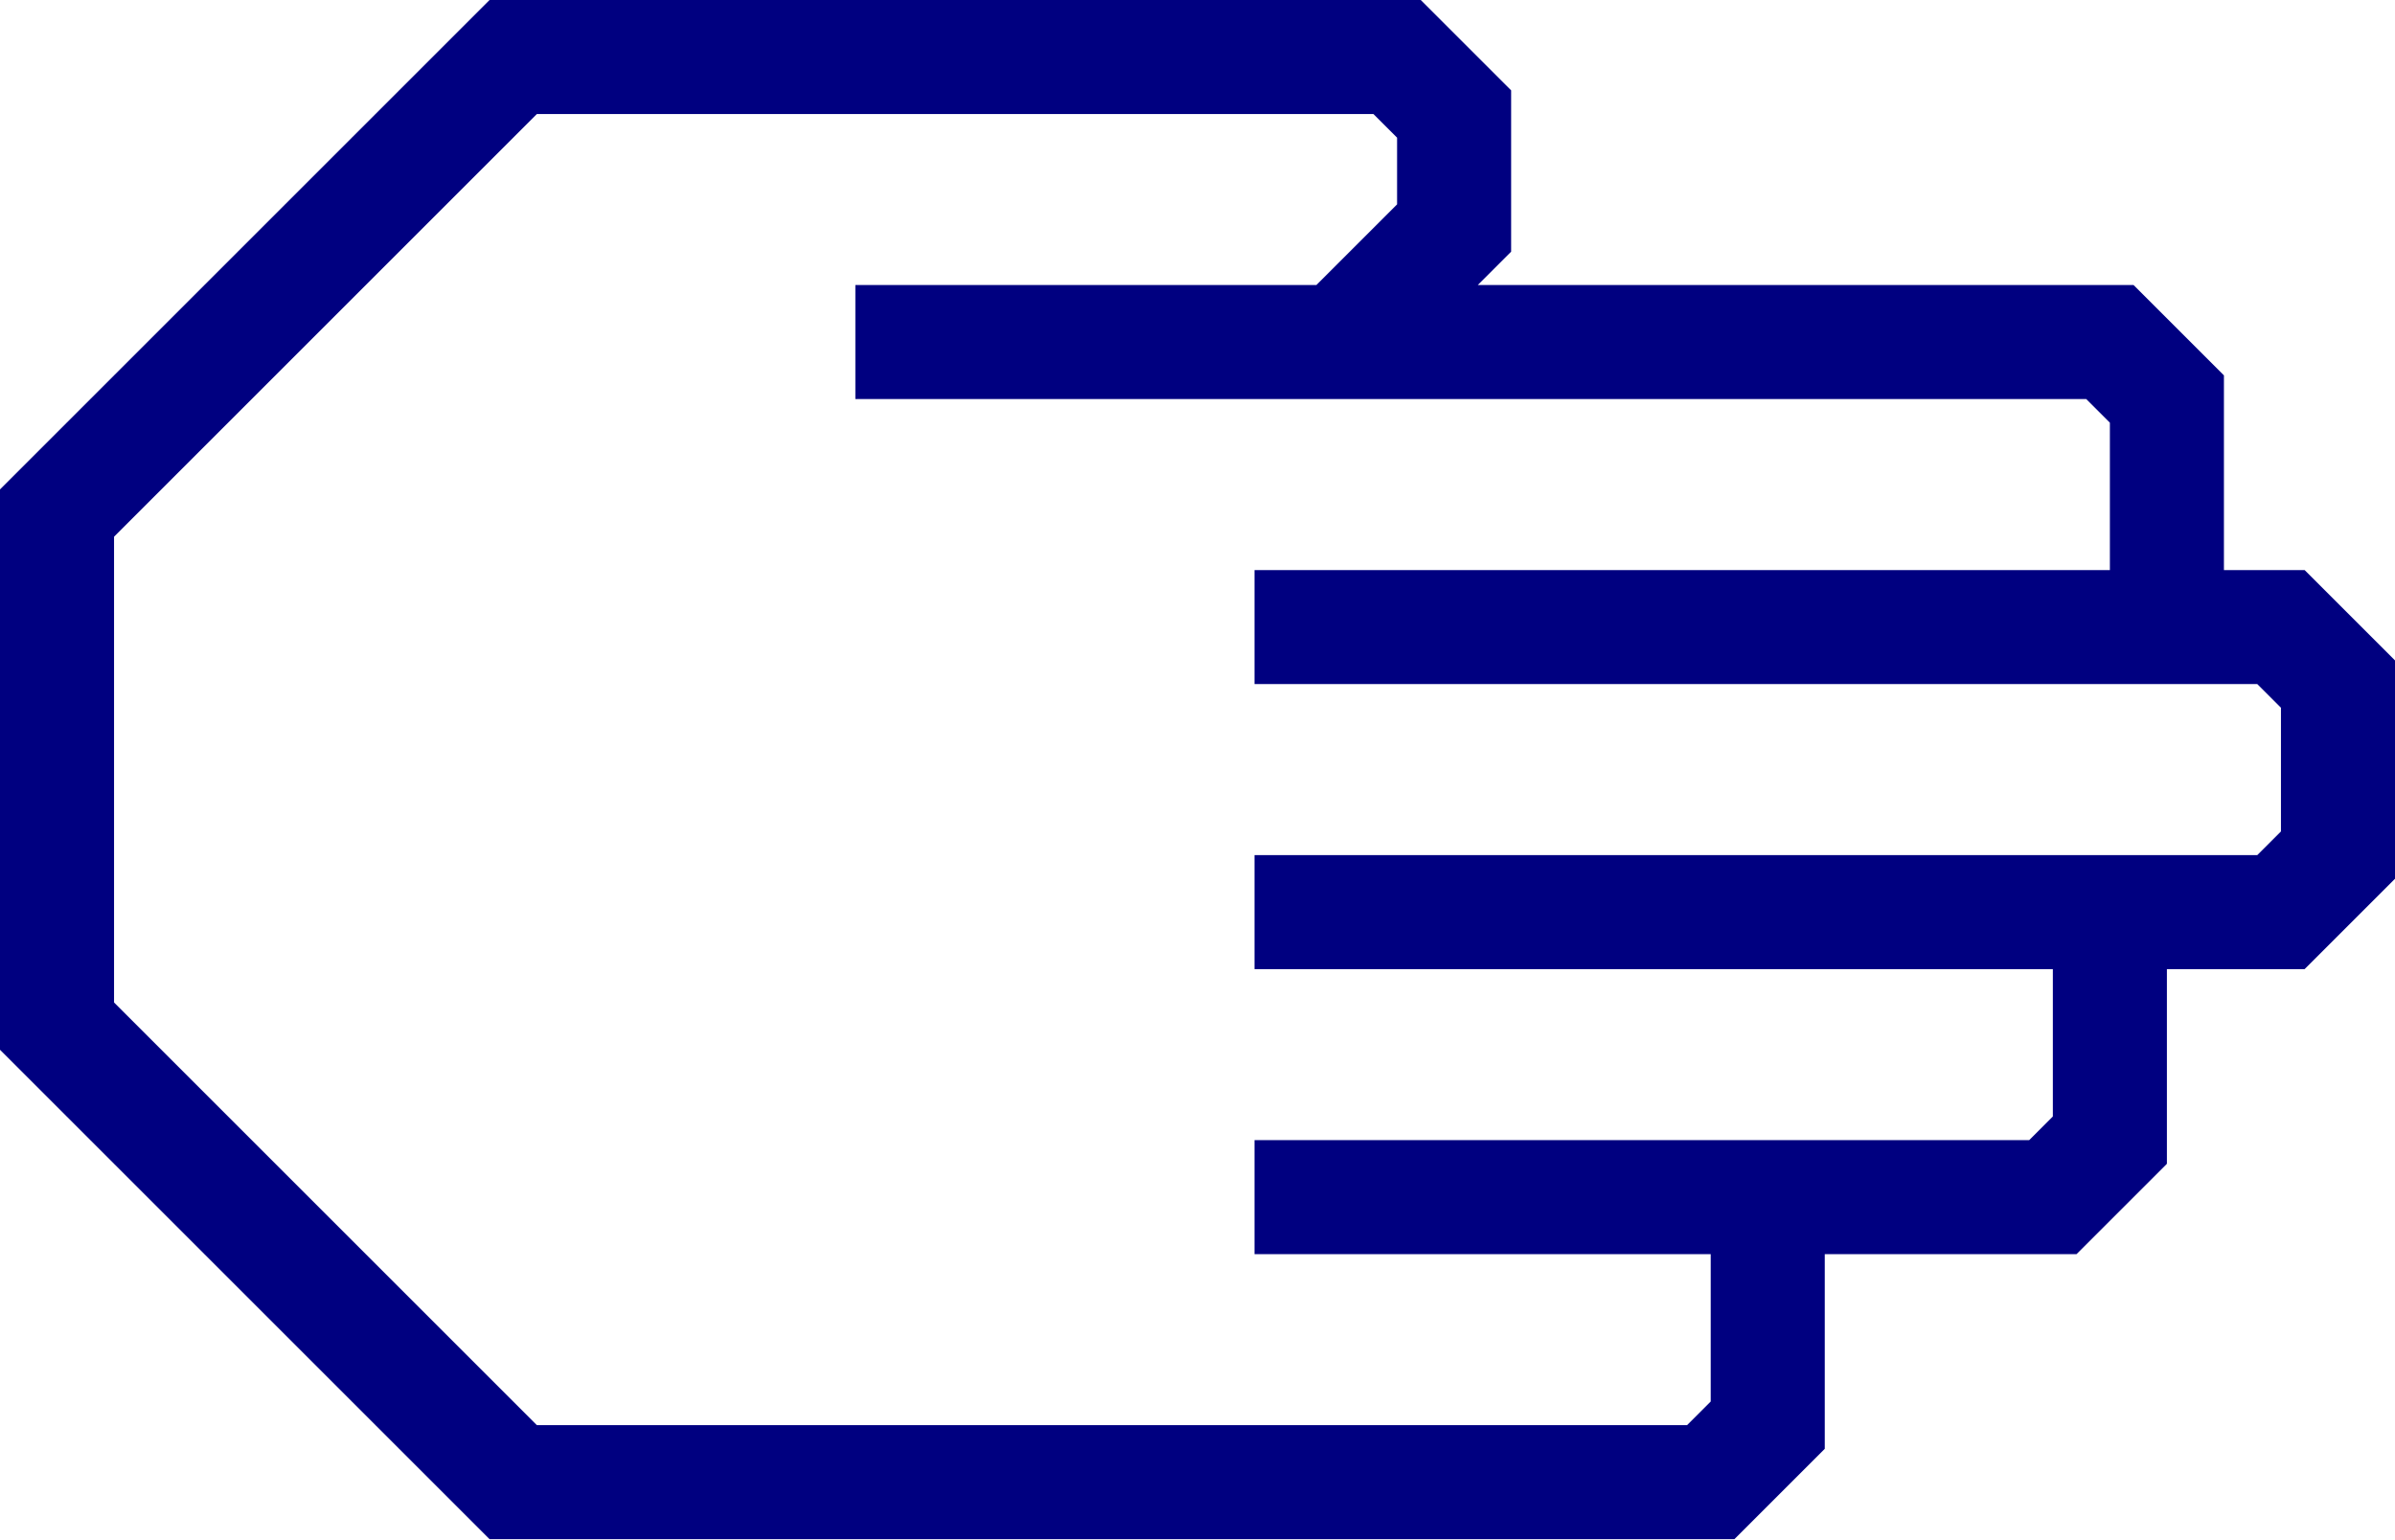
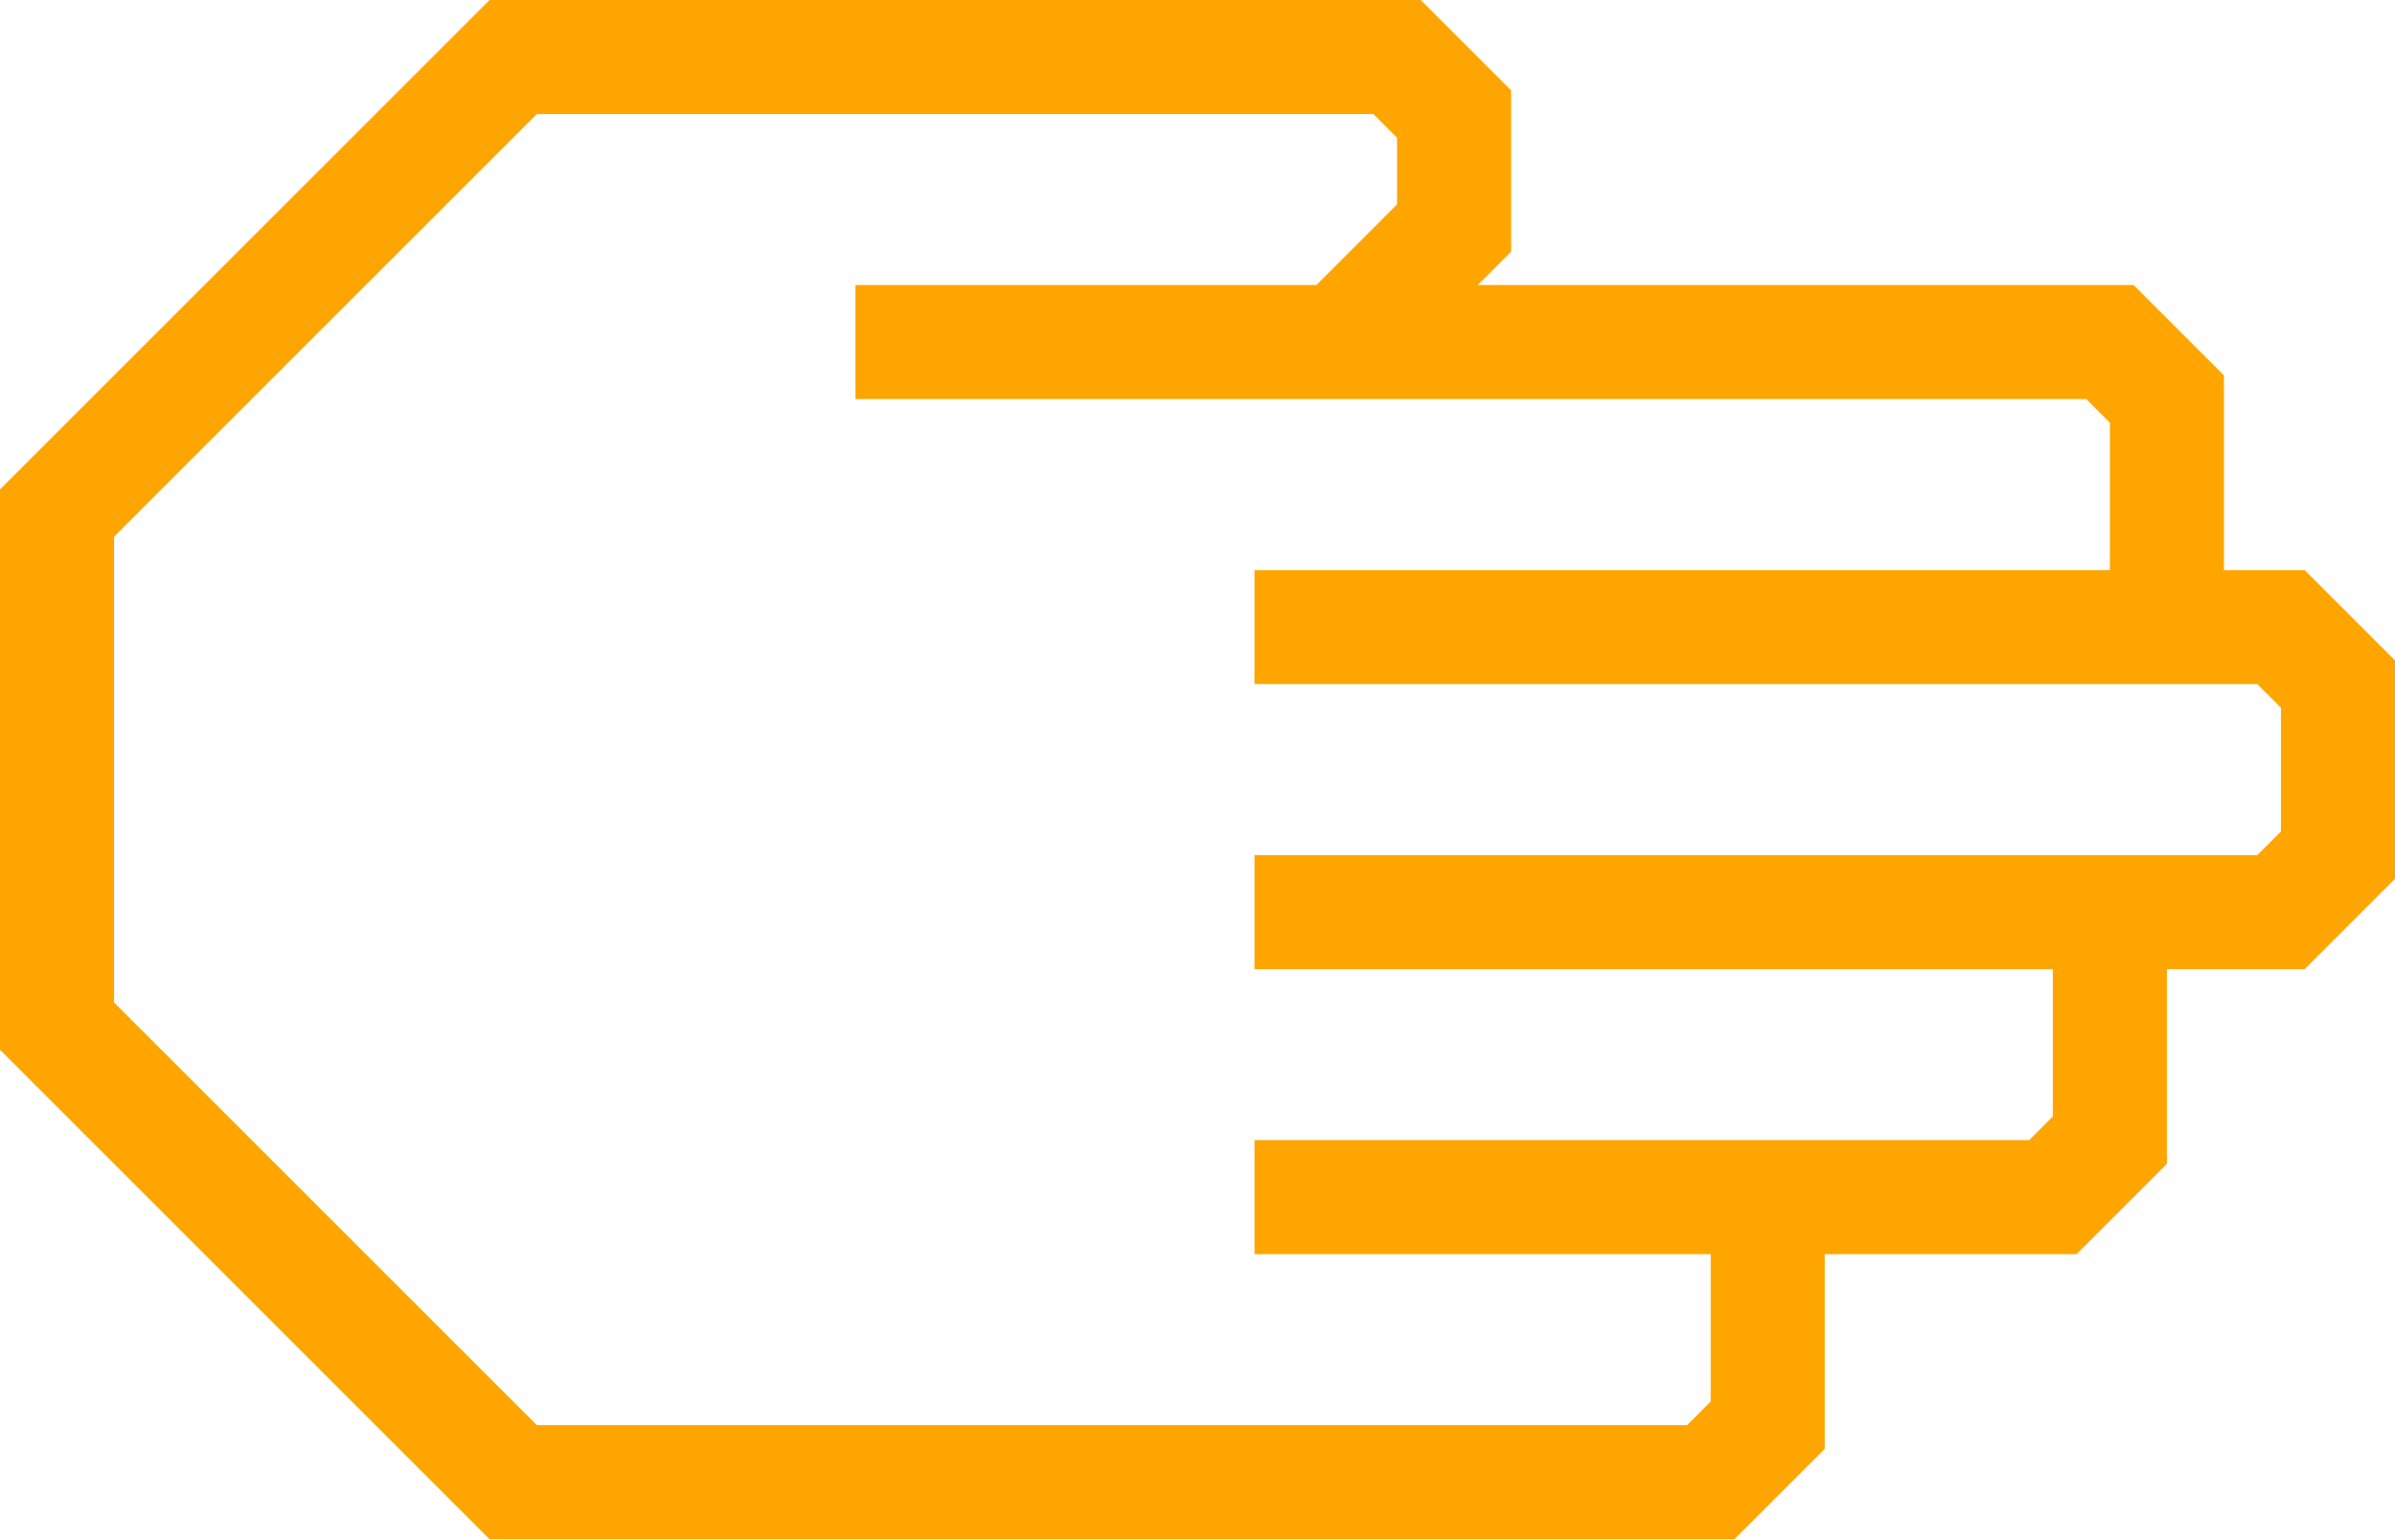
- <svg xmlns="http://www.w3.org/2000/svg" data-name="Warstwa 1" viewBox="0 0 84 54" style="fill:navy" x="0px" y="0px" id="svg2" version="1.1" width="84" height="54">
+ <svg xmlns="http://www.w3.org/2000/svg" data-name="Warstwa 1" viewBox="0 0 84 54" style="fill:orange" x="0px" y="0px" id="svg2" version="1.1" width="84" height="54">
  <defs id="defs10" />
  <path d="M 64,50.83 64,44 72.83,44 76,40.83 76,34 80.83,34 84,30.83 84,23.17 80.83,20 78,20 78,13.17 74.83,10 51.83,10 53,8.83 53,3.17 49.83,0 17.17,0 0,17.17 0,36.83 17.17,54 60.83,54 Z M 18.83,50 4,35.17 4,18.83 18.83,4 48.17,4 49,4.83 49,7.17 46.17,10 30,10 l 0,4 43.17,0 0.83,0.83 0,5.17 -30,0 0,4 35.17,0 0.83,0.83 0,4.34 L 79.17,30 44,30 l 0,4 28,0 0,5.17 L 71.17,40 44,40 l 0,4 16,0 0,5.17 -0.83,0.83 z" id="path6" />
</svg>
